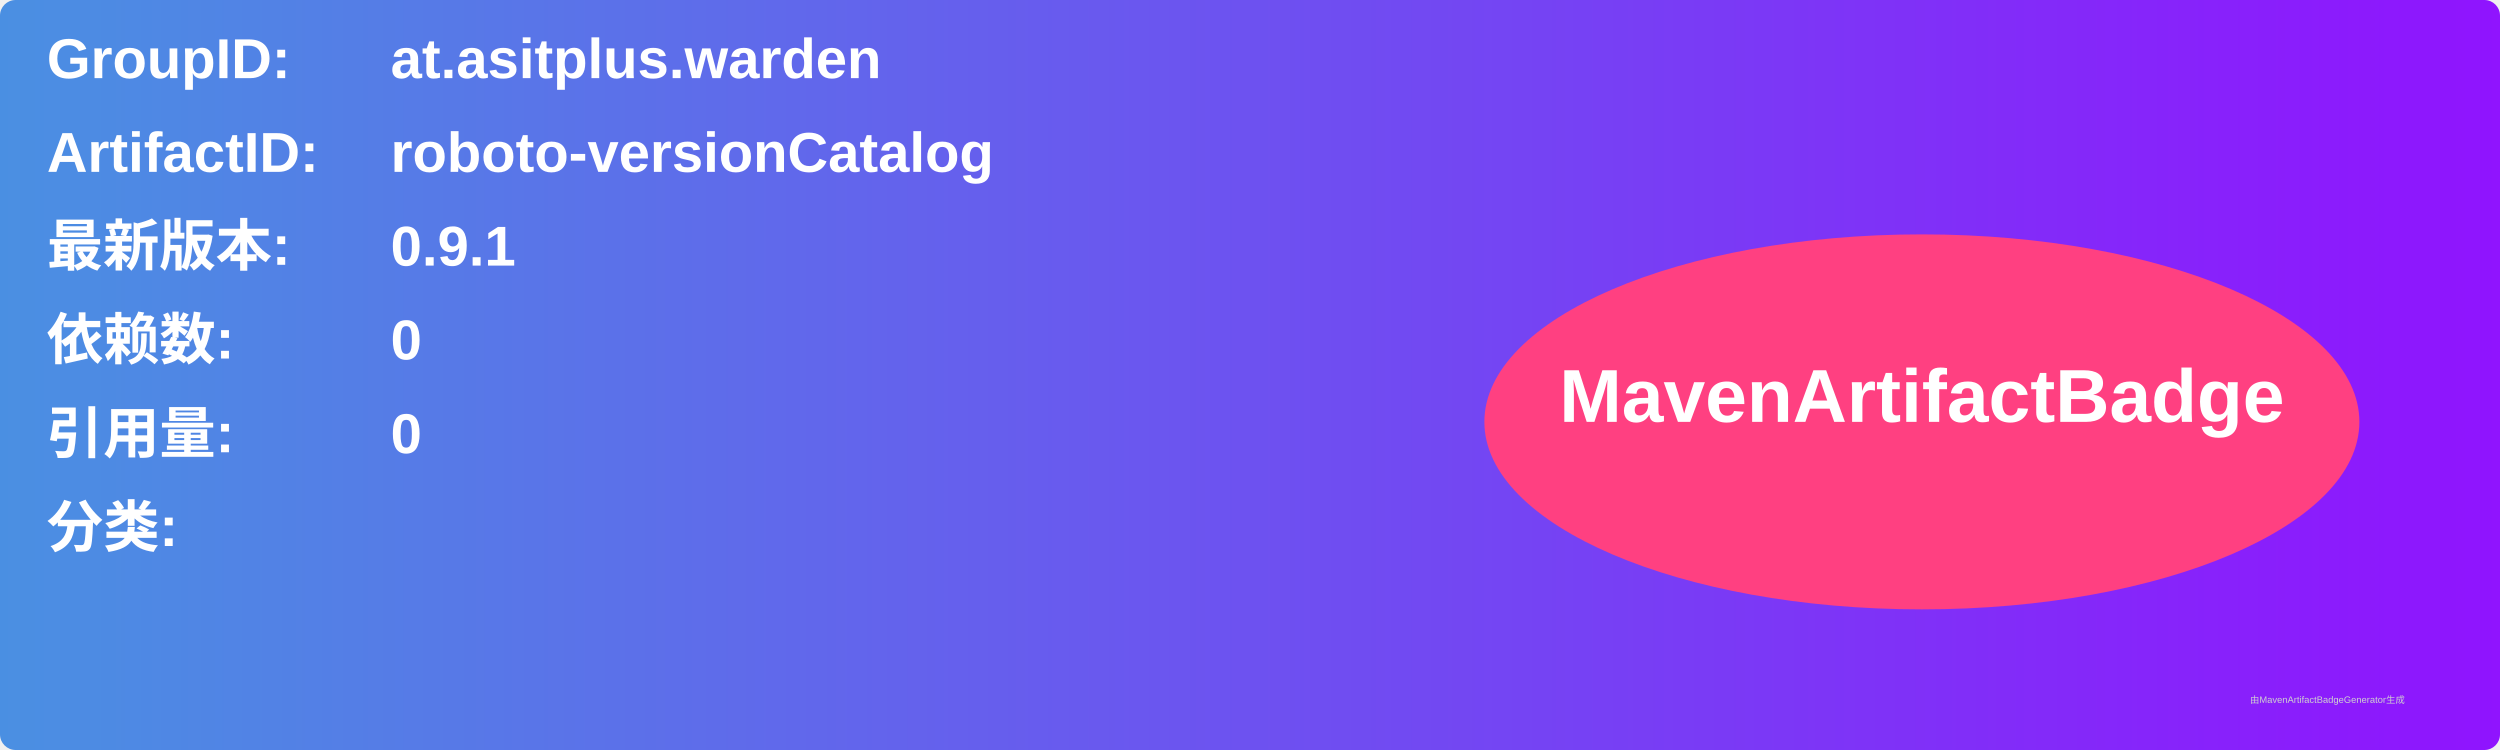
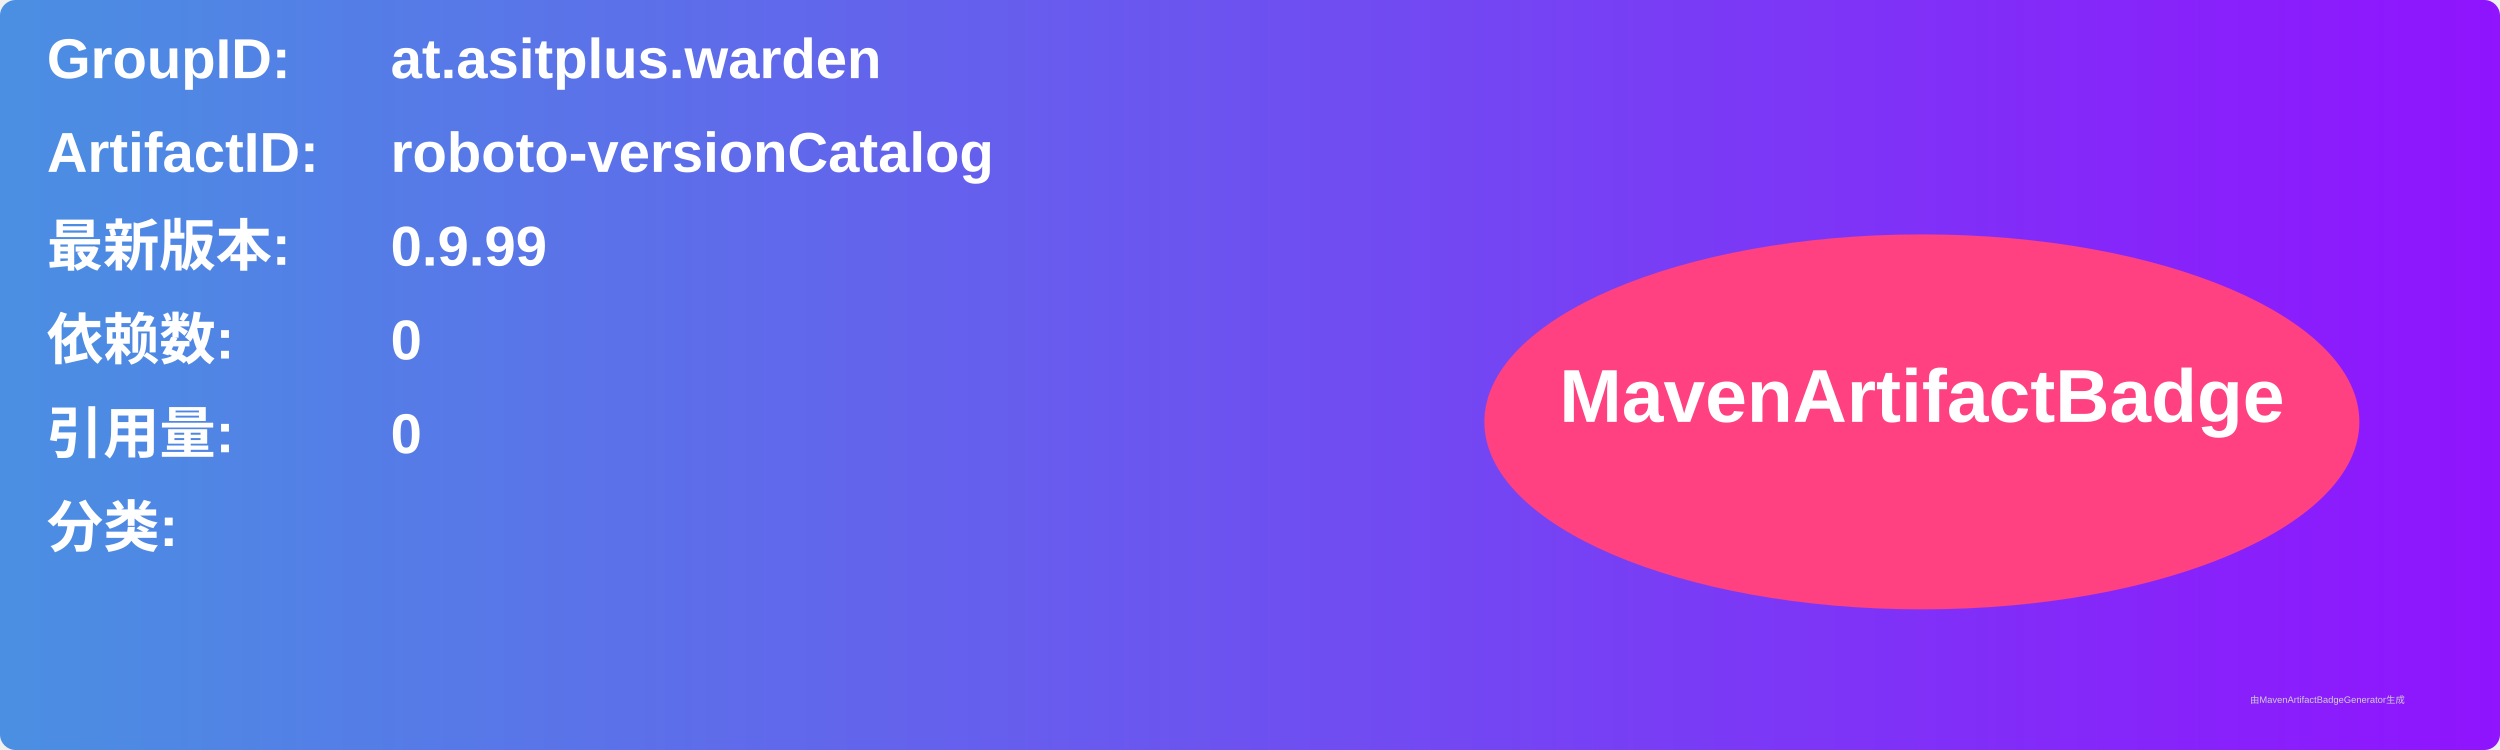
<svg xmlns="http://www.w3.org/2000/svg" width="800" height="240" viewBox="0 0 800 240">
  <linearGradient id="grad" x1="0%" y1="0%" x2="100%" y2="0%">
    <stop offset="0%" stop-color="#4a90e2" />
    <stop offset="100%" stop-color="#9013fe" />
  </linearGradient>
  <rect width="100%" height="100%" rx="5" ry="5" fill="url(#grad)" />
  <g transform="translate(15, 15)">
    <text x="0" y="10" font-family="Arial" font-size="18" fill="white" font-weight="bold" width="260">GroupID:</text>
    <text x="110" y="10" font-family="Arial" font-size="18" fill="white" font-weight="bold" width="460">at.asitplus.warden</text>
    <text x="0" y="40" font-family="Arial" font-size="18" fill="white" font-weight="bold" width="260">ArtifactID:</text>
    <text x="110" y="40" font-family="Arial" font-size="18" fill="white" font-weight="bold" width="460">roboto-versionCatalog</text>
    <text x="0" y="70" font-family="Arial" font-size="18" fill="white" font-weight="bold">最新版本:</text>
    <text x="110" y="70" font-family="Arial" font-size="18" fill="white" font-weight="bold">
-       <tspan font-weight="bold">0.9.1</tspan>
+       <tspan font-weight="bold">0.9.99</tspan>
    </text>
    <text x="0" y="100" font-family="Arial" font-size="18" fill="white" font-weight="bold">依赖数: </text>
    <text x="110" y="100" font-family="Arial" font-size="18" fill="white">
      <tspan font-weight="bold">0</tspan>
    </text>
    <text x="0" y="130" font-family="Arial" font-size="18" fill="white" font-weight="bold">引用量: </text>
    <text x="110" y="130" font-family="Arial" font-size="18" fill="white">
      <tspan font-weight="bold">0</tspan>
    </text>
    <text x="0" y="160" font-family="Arial" font-size="18" fill="white" font-weight="bold">分类:</text>
    <text x="10" y="190" font-family="Arial" font-size="10" fill="white">
      <tspan font-weight="bold" />
    </text>
    <ellipse cx="600" cy="120" rx="140" ry="60" fill="#ff4081" />
    <text x="600" y="120" text-anchor="middle" font-family="Arial" font-size="24" fill="white" font-weight="bold">MavenArtifactBadge</text>
  </g>
  <text x="720" y="225" font-family="Arial" font-size="3" fill="#d0d0d0">由MavenArtifactBadgeGenerator生成</text>
</svg>
